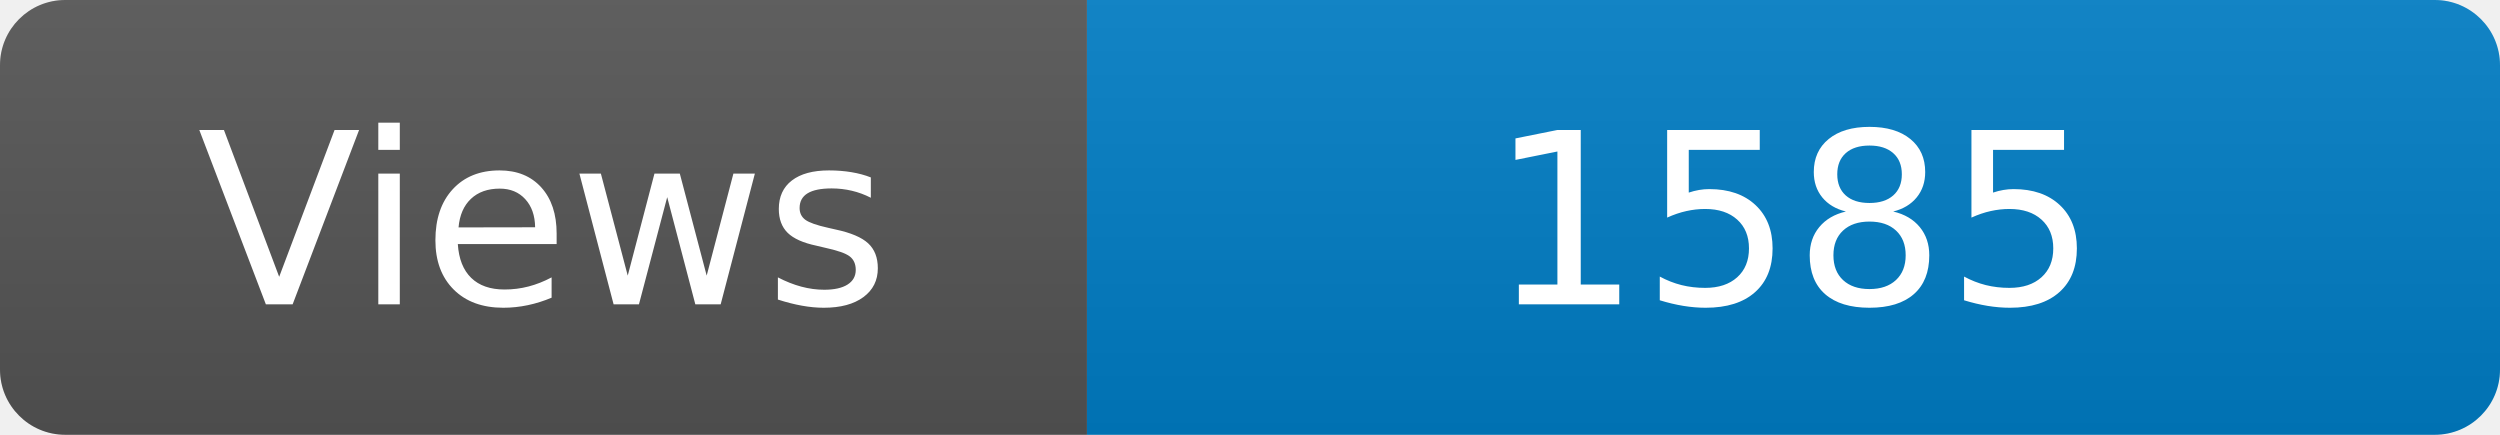
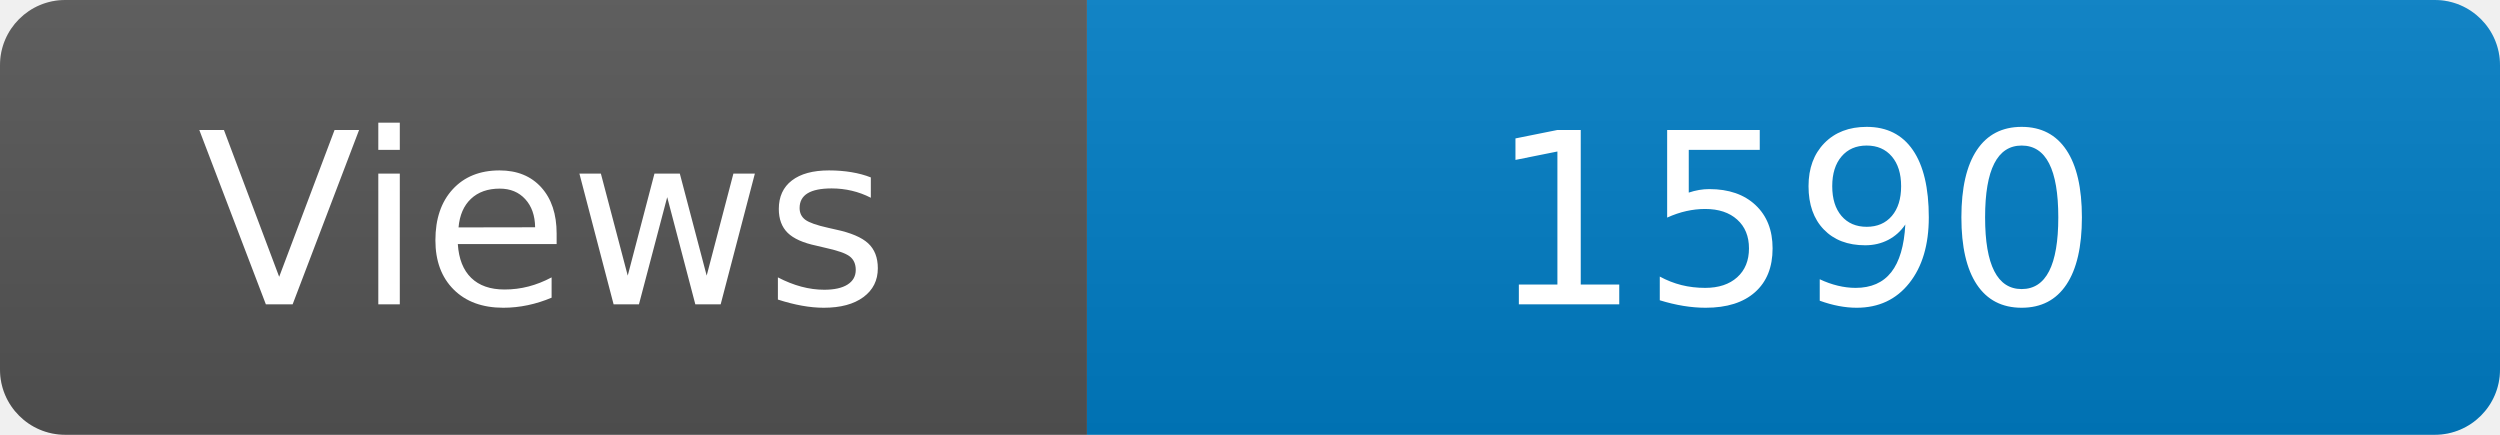
<svg xmlns="http://www.w3.org/2000/svg" width="115" height="20" role="img" aria-label="Maintained?: yes">
  <linearGradient id="s" x2="0" y2="100%">
    <stop offset="0" stop-color="#bbb" stop-opacity=".1" />
    <stop offset="1" stop-opacity=".1" />
  </linearGradient>
  <clipPath id="r">
    <rect width="115" height="20" rx="3" fill="#fff" />
  </clipPath>
  <g clip-path="url(#r)">
    <rect width="50" height="20" fill="#555" />
    <rect x="50" width="160" height="20" fill="#007ec6" />
    <rect width="115" height="20" fill="url(#s)" />
  </g>
  <g fill="#fff" text-anchor="middle" font-family="Verdana,Geneva,DejaVu Sans,sans-serif" font-size="110">
    <text x="250" y="140" transform="scale(.1)" fill="#fff">Views</text>
-     <text x="825" y="140" transform="scale(.1)" fill="#fff">1585</text>
+     <text x="825" y="140" transform="scale(.1)" fill="#fff">1590</text>
  </g>
</svg>
